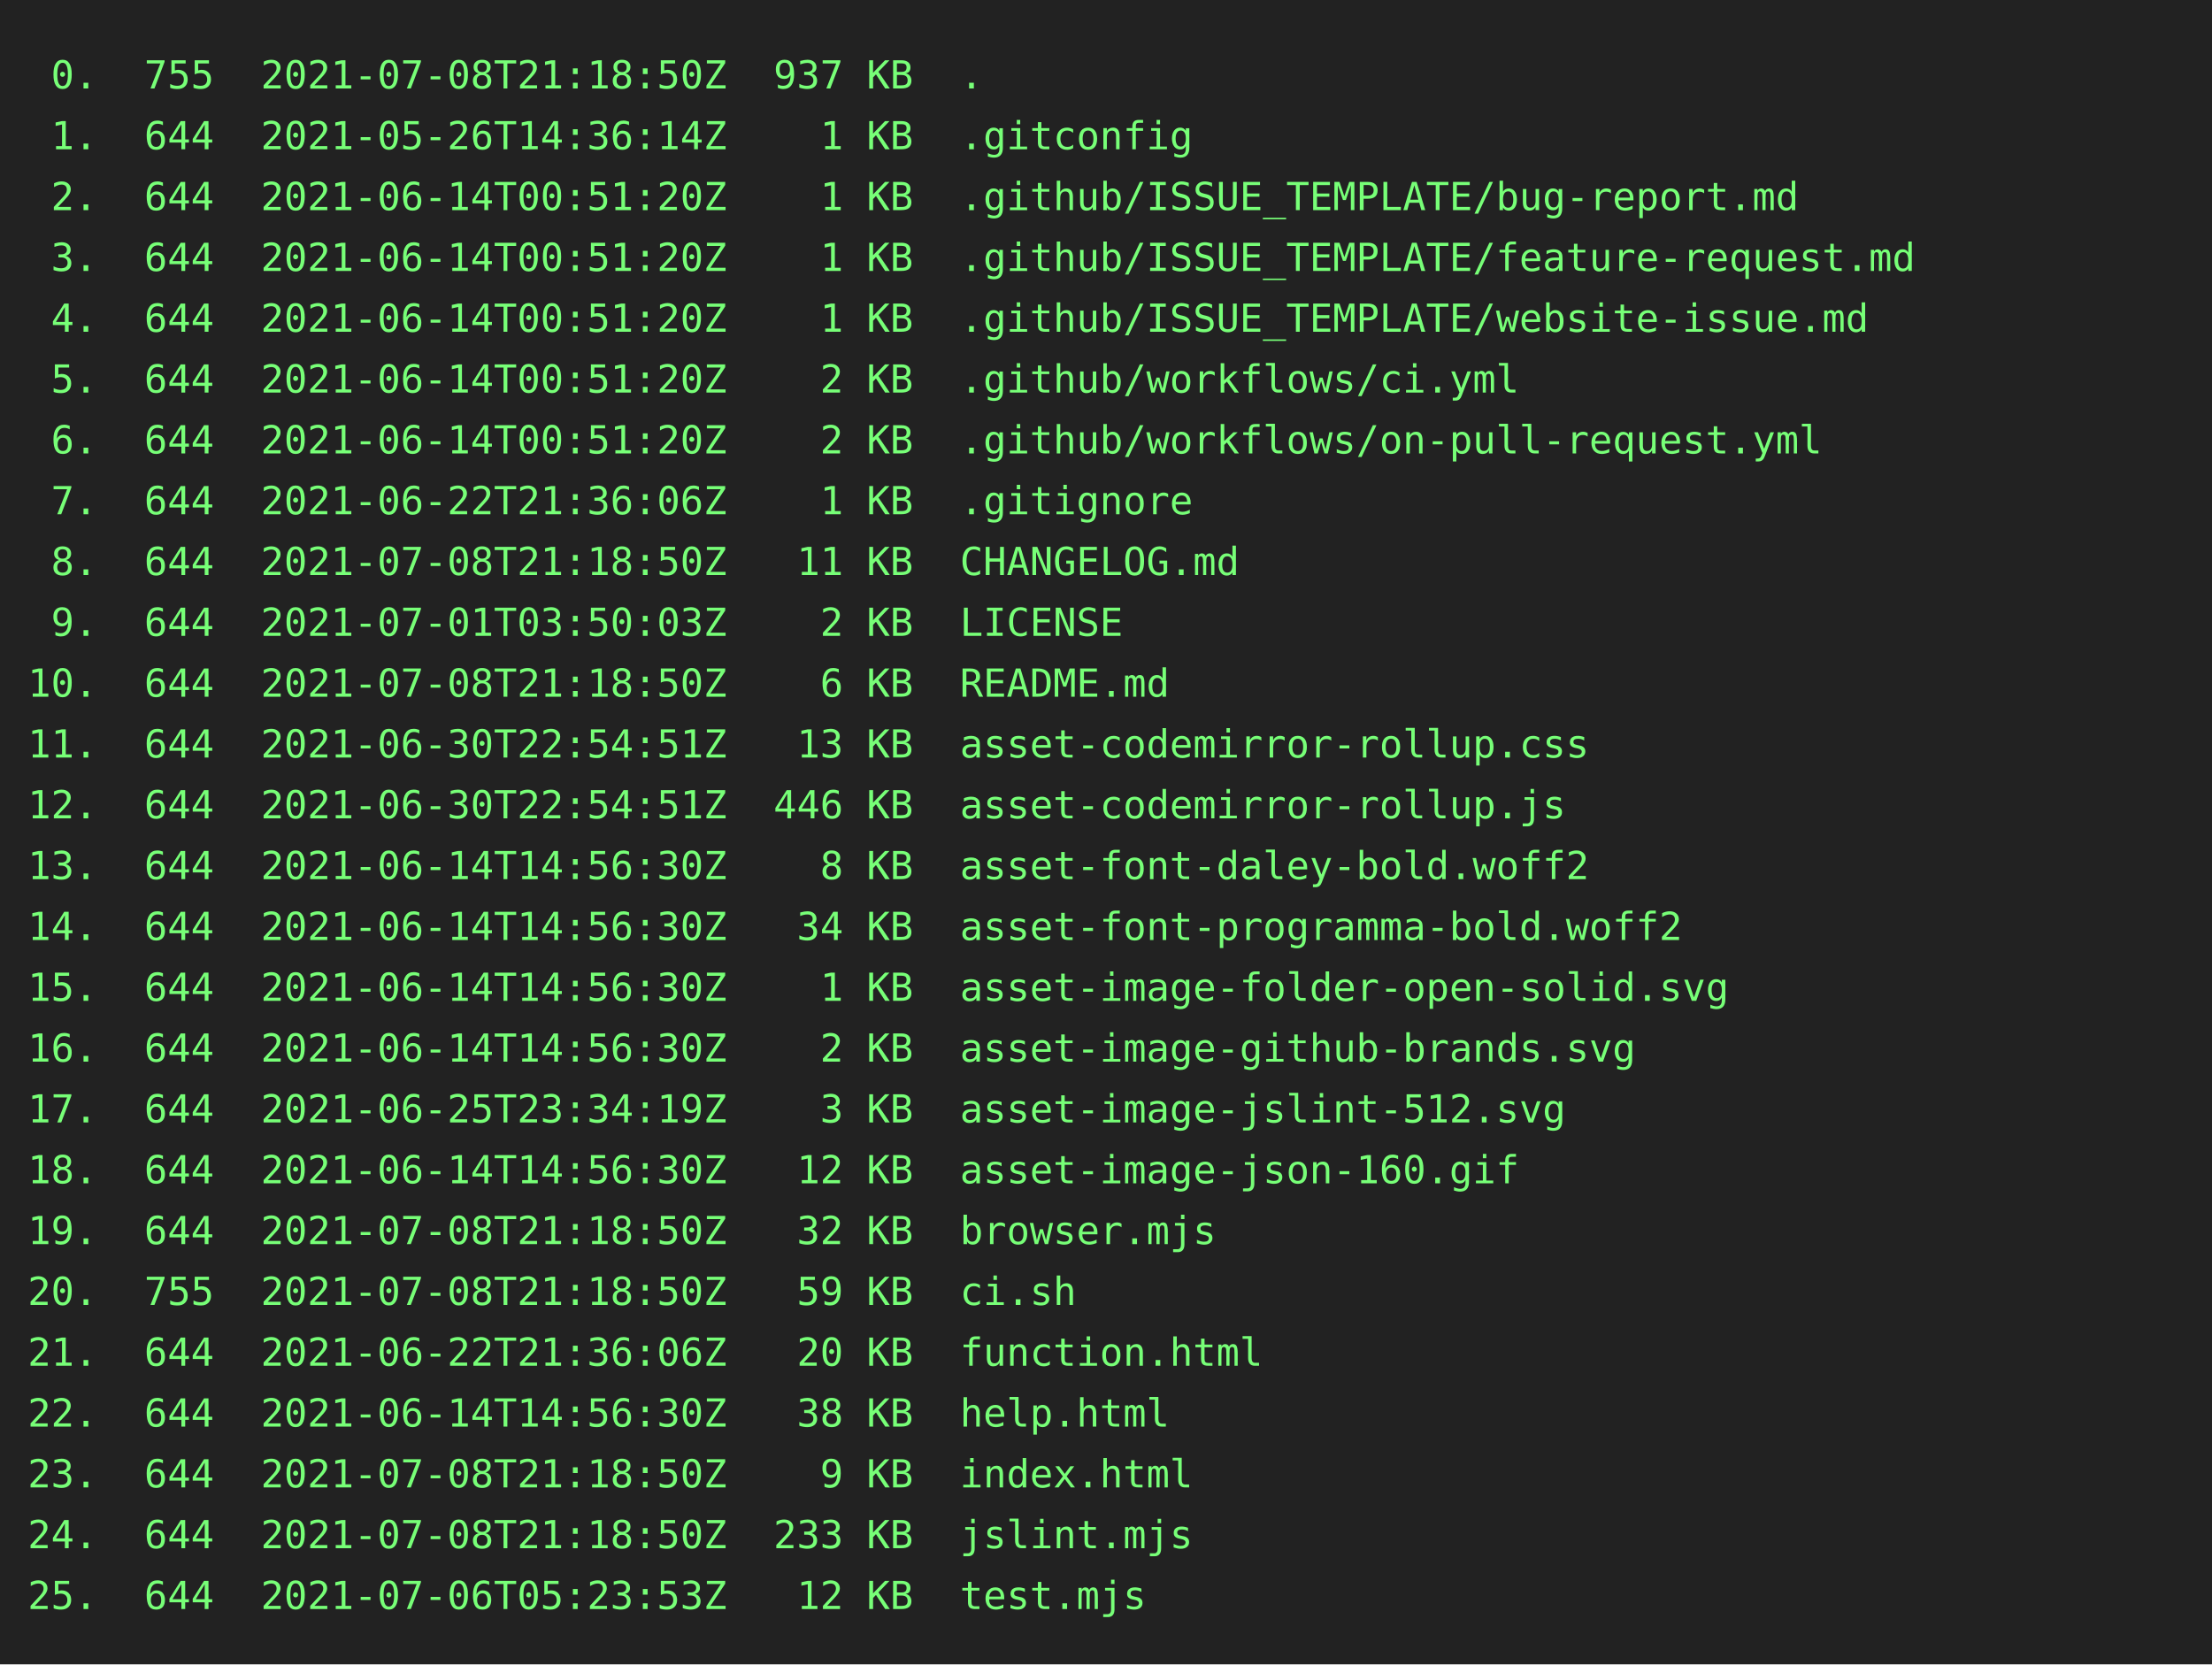
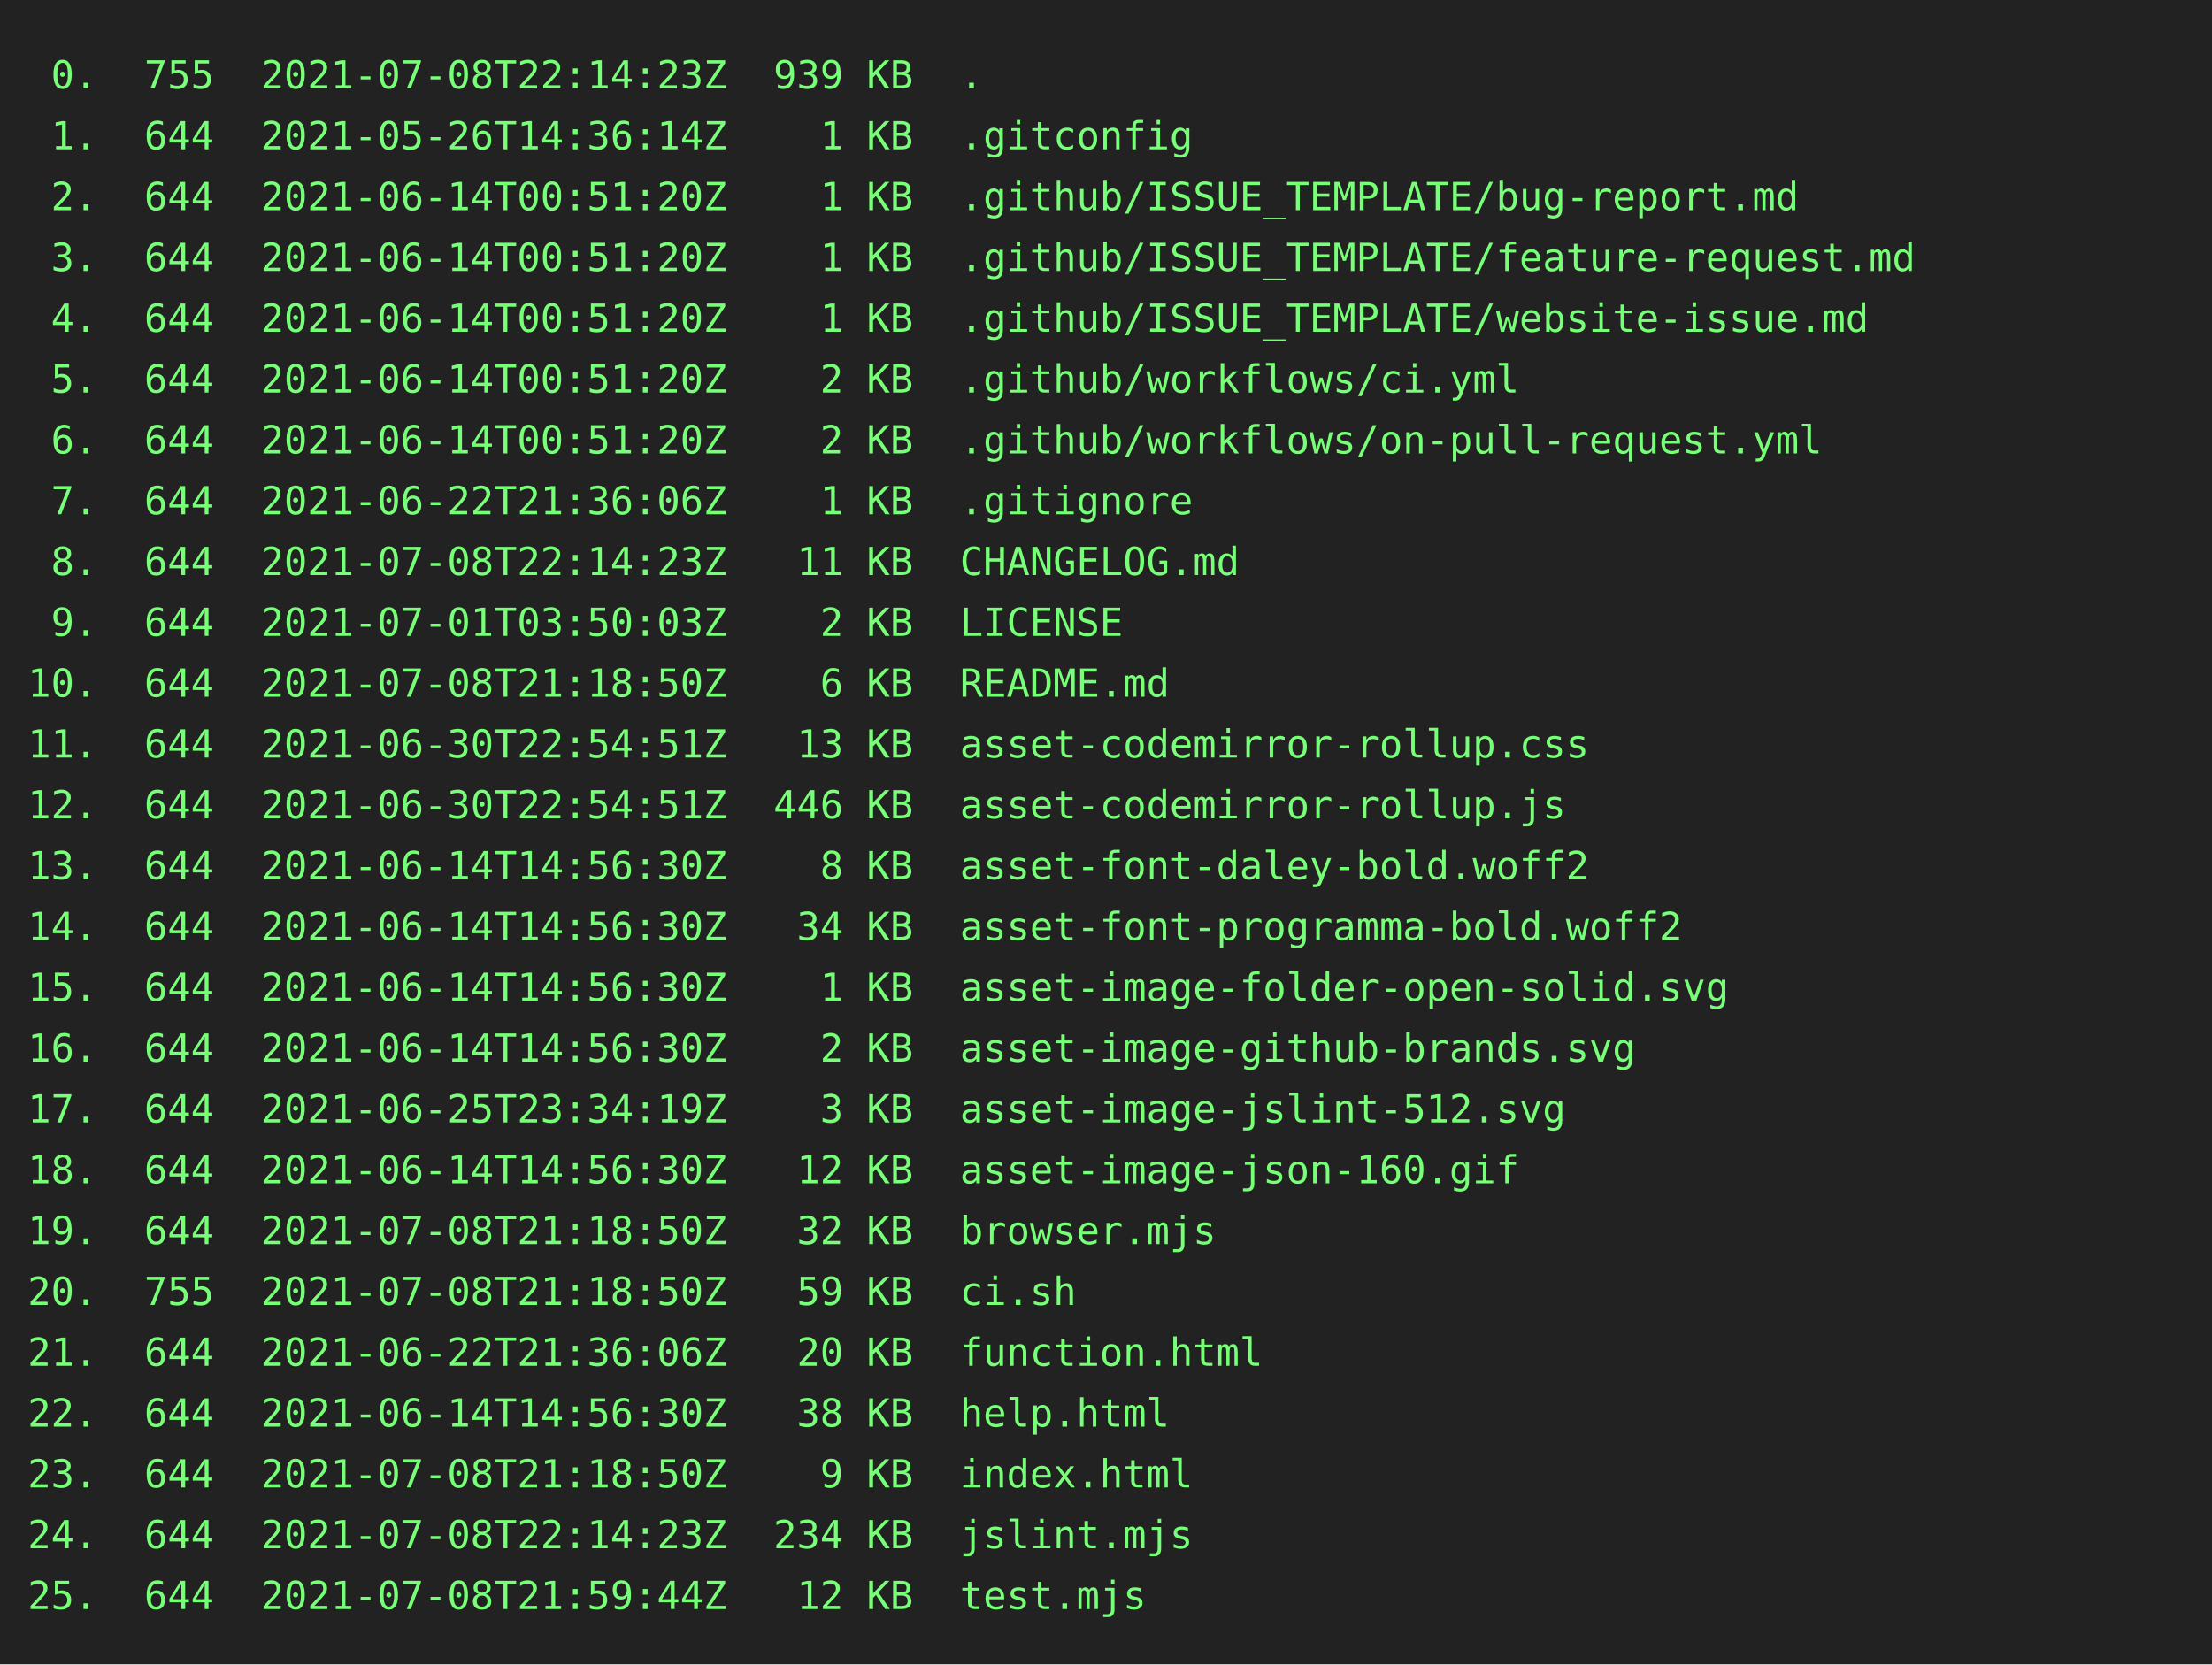
<svg xmlns="http://www.w3.org/2000/svg" height="602" width="800">
  <rect height="602" fill="#222" width="800" />
  <text fill="#7f7" font-family="consolas, menlo, monospace" font-size="14" xml:space="preserve">
-     <tspan lengthAdjust="spacingAndGlyphs" textLength="768" x="10" y="32"> 0.  755  2021-07-08T21:18:50Z  937 KB  .                                                        </tspan>
+     <tspan lengthAdjust="spacingAndGlyphs" textLength="768" x="10" y="32"> 0.  755  2021-07-08T22:14:23Z  939 KB  .                                                        </tspan>
    <tspan lengthAdjust="spacingAndGlyphs" textLength="768" x="10" y="54"> 1.  644  2021-05-26T14:36:14Z    1 KB  .gitconfig                                               </tspan>
    <tspan lengthAdjust="spacingAndGlyphs" textLength="768" x="10" y="76"> 2.  644  2021-06-14T00:51:20Z    1 KB  .github/ISSUE_TEMPLATE/bug-report.md                     </tspan>
    <tspan lengthAdjust="spacingAndGlyphs" textLength="768" x="10" y="98"> 3.  644  2021-06-14T00:51:20Z    1 KB  .github/ISSUE_TEMPLATE/feature-request.md                </tspan>
    <tspan lengthAdjust="spacingAndGlyphs" textLength="768" x="10" y="120"> 4.  644  2021-06-14T00:51:20Z    1 KB  .github/ISSUE_TEMPLATE/website-issue.md                  </tspan>
    <tspan lengthAdjust="spacingAndGlyphs" textLength="768" x="10" y="142"> 5.  644  2021-06-14T00:51:20Z    2 KB  .github/workflows/ci.yml                                 </tspan>
    <tspan lengthAdjust="spacingAndGlyphs" textLength="768" x="10" y="164"> 6.  644  2021-06-14T00:51:20Z    2 KB  .github/workflows/on-pull-request.yml                    </tspan>
    <tspan lengthAdjust="spacingAndGlyphs" textLength="768" x="10" y="186"> 7.  644  2021-06-22T21:36:06Z    1 KB  .gitignore                                               </tspan>
-     <tspan lengthAdjust="spacingAndGlyphs" textLength="768" x="10" y="208"> 8.  644  2021-07-08T21:18:50Z   11 KB  CHANGELOG.md                                             </tspan>
+     <tspan lengthAdjust="spacingAndGlyphs" textLength="768" x="10" y="208"> 8.  644  2021-07-08T22:14:23Z   11 KB  CHANGELOG.md                                             </tspan>
    <tspan lengthAdjust="spacingAndGlyphs" textLength="768" x="10" y="230"> 9.  644  2021-07-01T03:50:03Z    2 KB  LICENSE                                                  </tspan>
    <tspan lengthAdjust="spacingAndGlyphs" textLength="768" x="10" y="252">10.  644  2021-07-08T21:18:50Z    6 KB  README.md                                                </tspan>
    <tspan lengthAdjust="spacingAndGlyphs" textLength="768" x="10" y="274">11.  644  2021-06-30T22:54:51Z   13 KB  asset-codemirror-rollup.css                              </tspan>
    <tspan lengthAdjust="spacingAndGlyphs" textLength="768" x="10" y="296">12.  644  2021-06-30T22:54:51Z  446 KB  asset-codemirror-rollup.js                               </tspan>
    <tspan lengthAdjust="spacingAndGlyphs" textLength="768" x="10" y="318">13.  644  2021-06-14T14:56:30Z    8 KB  asset-font-daley-bold.woff2                              </tspan>
    <tspan lengthAdjust="spacingAndGlyphs" textLength="768" x="10" y="340">14.  644  2021-06-14T14:56:30Z   34 KB  asset-font-programma-bold.woff2                          </tspan>
    <tspan lengthAdjust="spacingAndGlyphs" textLength="768" x="10" y="362">15.  644  2021-06-14T14:56:30Z    1 KB  asset-image-folder-open-solid.svg                        </tspan>
    <tspan lengthAdjust="spacingAndGlyphs" textLength="768" x="10" y="384">16.  644  2021-06-14T14:56:30Z    2 KB  asset-image-github-brands.svg                            </tspan>
    <tspan lengthAdjust="spacingAndGlyphs" textLength="768" x="10" y="406">17.  644  2021-06-25T23:34:19Z    3 KB  asset-image-jslint-512.svg                               </tspan>
    <tspan lengthAdjust="spacingAndGlyphs" textLength="768" x="10" y="428">18.  644  2021-06-14T14:56:30Z   12 KB  asset-image-json-160.gif                                 </tspan>
    <tspan lengthAdjust="spacingAndGlyphs" textLength="768" x="10" y="450">19.  644  2021-07-08T21:18:50Z   32 KB  browser.mjs                                              </tspan>
    <tspan lengthAdjust="spacingAndGlyphs" textLength="768" x="10" y="472">20.  755  2021-07-08T21:18:50Z   59 KB  ci.sh                                                    </tspan>
    <tspan lengthAdjust="spacingAndGlyphs" textLength="768" x="10" y="494">21.  644  2021-06-22T21:36:06Z   20 KB  function.html                                            </tspan>
    <tspan lengthAdjust="spacingAndGlyphs" textLength="768" x="10" y="516">22.  644  2021-06-14T14:56:30Z   38 KB  help.html                                                </tspan>
    <tspan lengthAdjust="spacingAndGlyphs" textLength="768" x="10" y="538">23.  644  2021-07-08T21:18:50Z    9 KB  index.html                                               </tspan>
-     <tspan lengthAdjust="spacingAndGlyphs" textLength="768" x="10" y="560">24.  644  2021-07-08T21:18:50Z  233 KB  jslint.mjs                                               </tspan>
-     <tspan lengthAdjust="spacingAndGlyphs" textLength="768" x="10" y="582">25.  644  2021-07-06T05:23:53Z   12 KB  test.mjs                                                 </tspan>
+     <tspan lengthAdjust="spacingAndGlyphs" textLength="768" x="10" y="560">24.  644  2021-07-08T22:14:23Z  234 KB  jslint.mjs                                               </tspan>
+     <tspan lengthAdjust="spacingAndGlyphs" textLength="768" x="10" y="582">25.  644  2021-07-08T21:59:44Z   12 KB  test.mjs                                                 </tspan>
  </text>
</svg>
